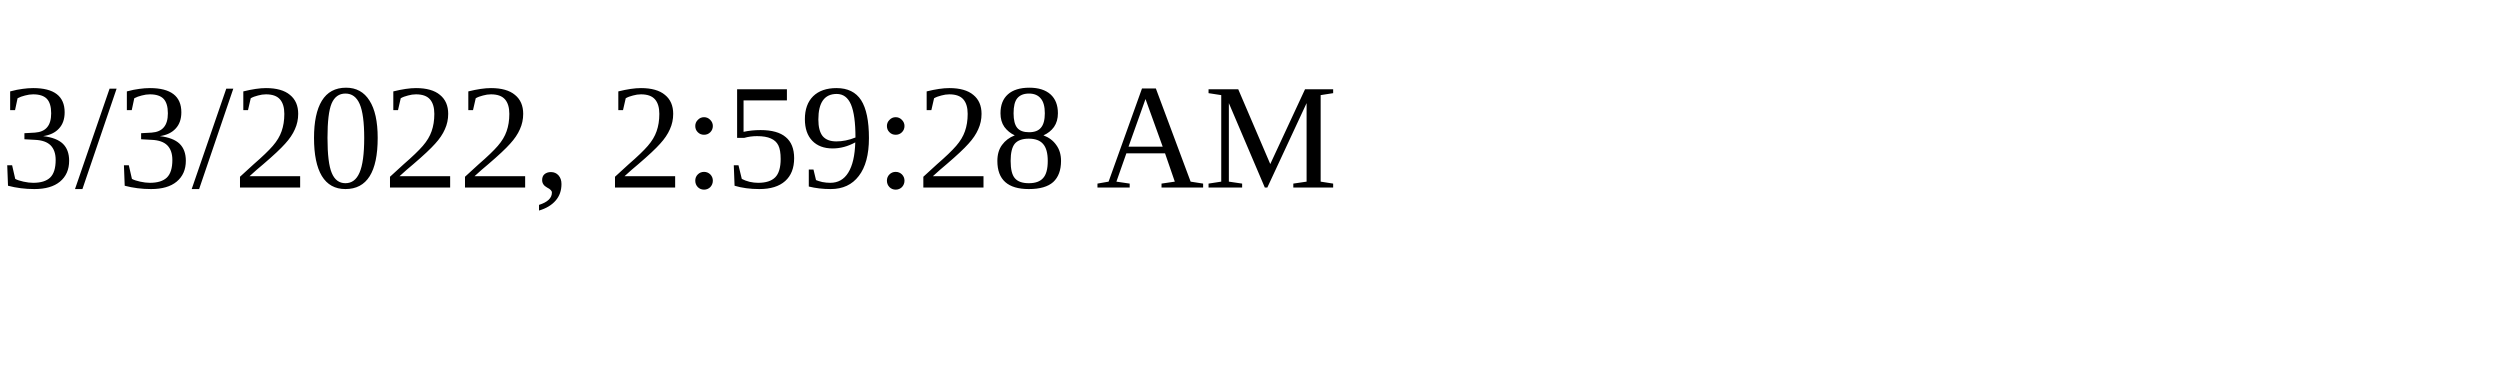
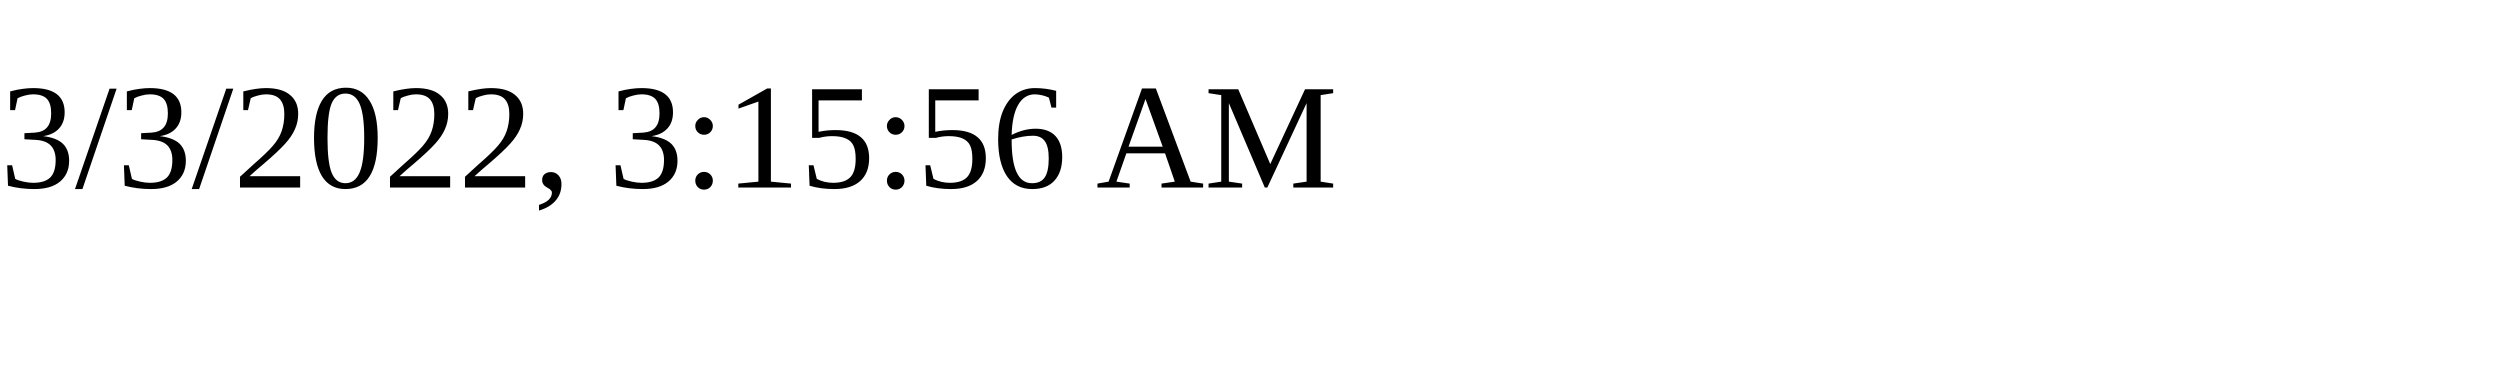
<svg xmlns="http://www.w3.org/2000/svg" height="30" width="200">
-   <text x="0" y="15">3/3/2022, 2:59:28 AM</text>
+   <text x="0" y="15">3/3/2022, 3:15:56 AM</text>
</svg>
